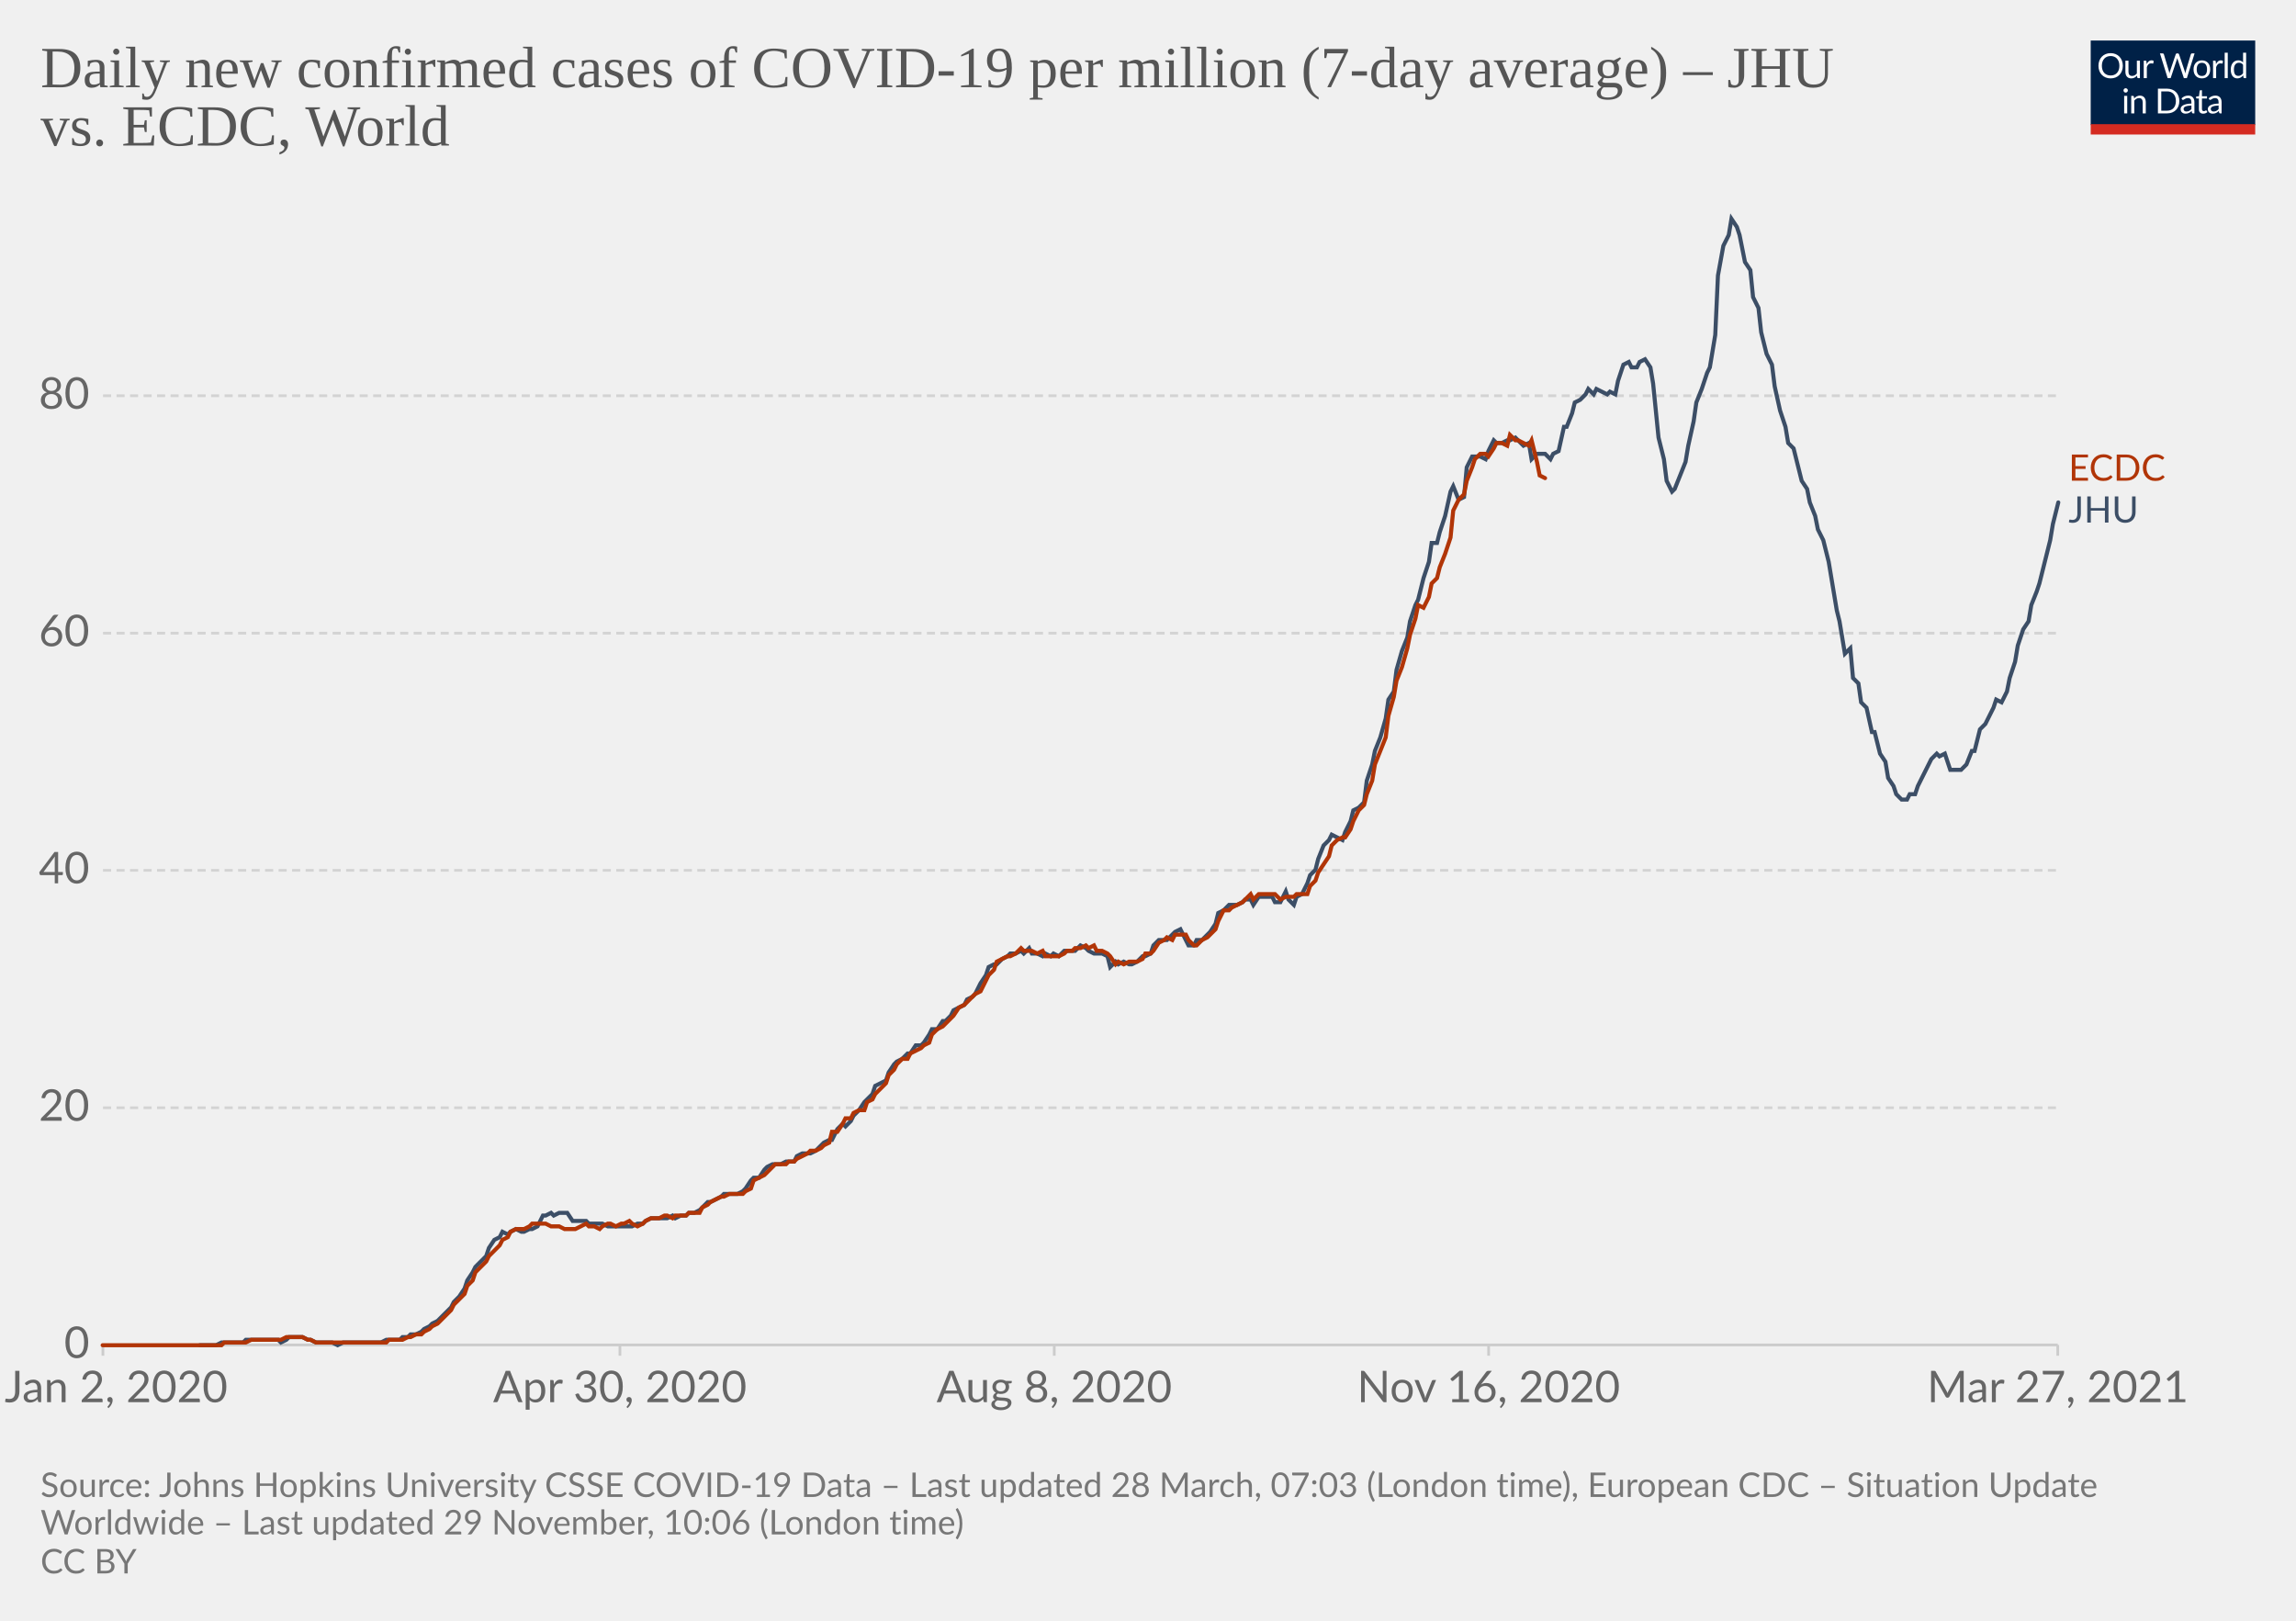
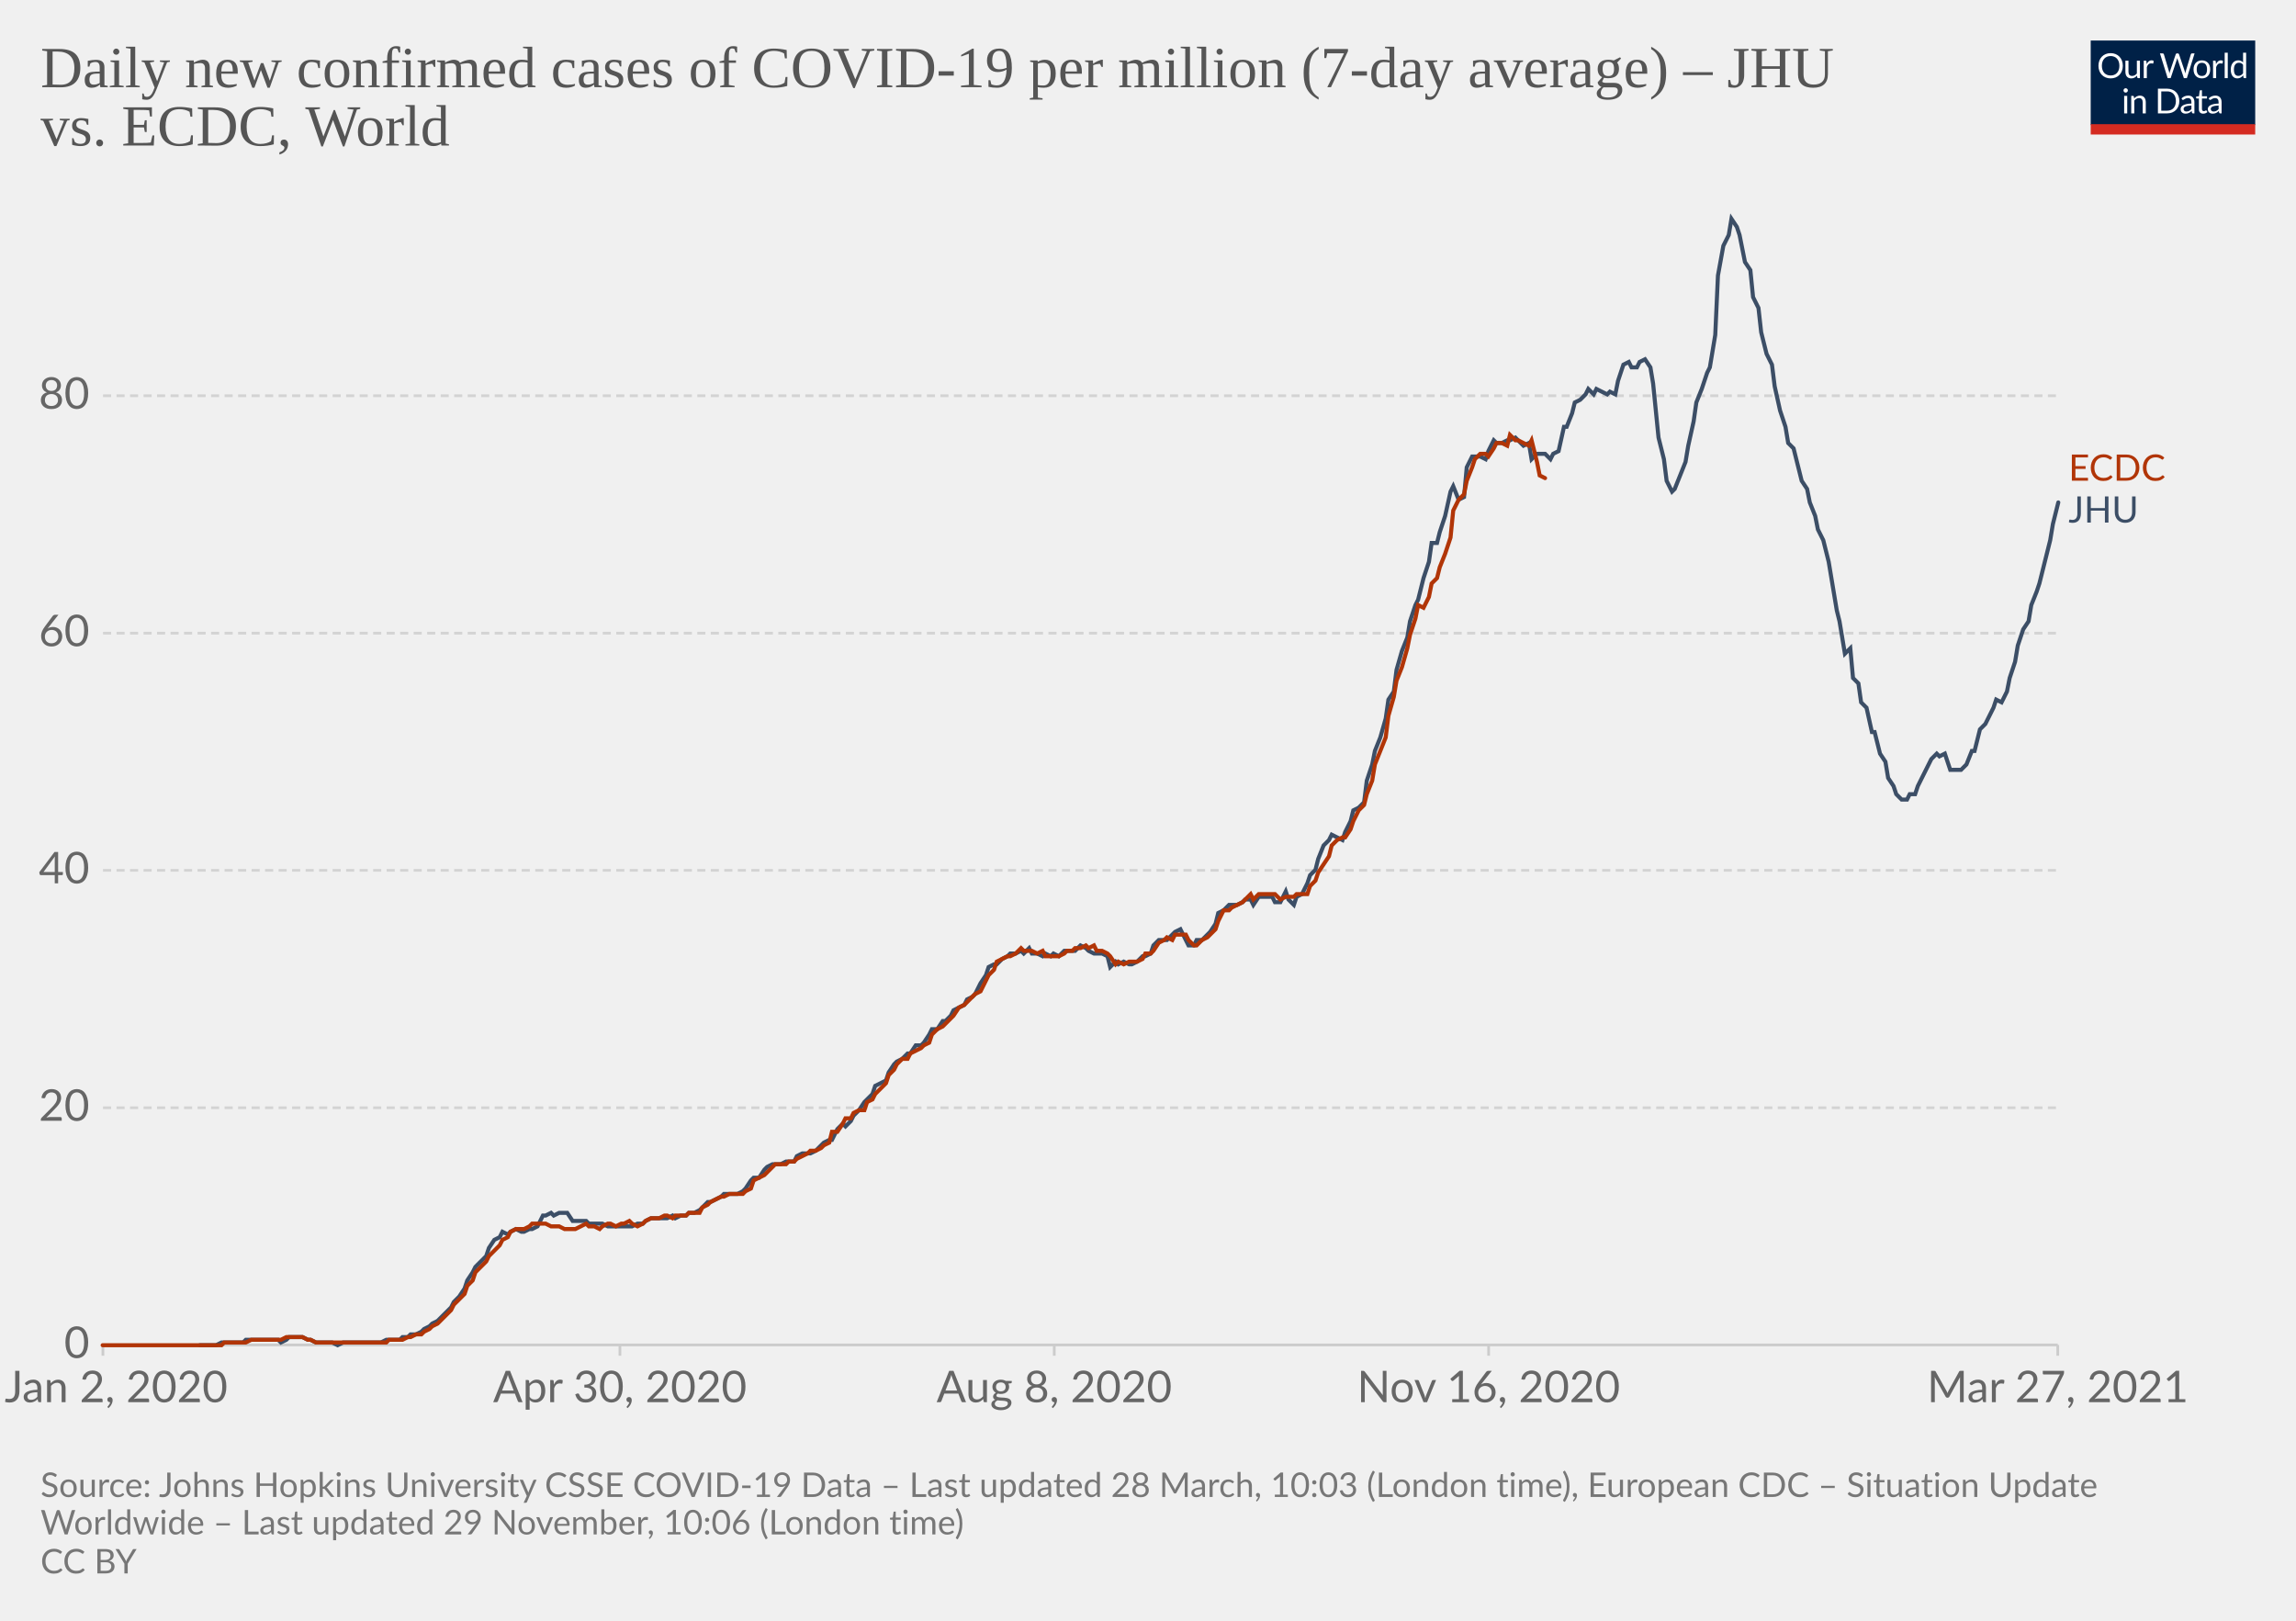
<svg xmlns="http://www.w3.org/2000/svg" version="1.1" style="background-color:#fff;-webkit-font-smoothing:antialiased" width="850" height="600" viewBox="0 0 850 600" font-family="Lato,'Helvetica Neue',Helvetica,Arial,sans-serif" font-size="18" text-rendering="optimizeLegibility">
  <g class="HeaderView">
    <g transform="matrix(.29 0 0 .29 774 15)">
      <svg className="owidLog" width="210" height="120" viewBox="0 0 210 120" fill="none">
        <g clip-path="url(#clip0)">
          <path d="M0 0h210v107.89H0V0z" fill="#002147" />
          <path d="M40.98 32.25c0 2.36-.38 4.53-1.12 6.51a14.26 14.26 0 01-8.1 8.4c-1.9.78-4.02 1.17-6.34 1.17a16.6 16.6 0 01-6.33-1.17 14.31 14.31 0 01-8.08-8.4 18.29 18.29 0 01-1.12-6.51c0-2.36.38-4.53 1.12-6.5.75-1.97 1.8-3.67 3.17-5.1a14.32 14.32 0 014.9-3.34c1.92-.8 4.03-1.19 6.34-1.19 2.32 0 4.43.4 6.34 1.19 1.92.8 3.56 1.9 4.93 3.34a14.87 14.87 0 013.17 5.1 18.1 18.1 0 011.12 6.5zm-4.38 0c0-1.94-.26-3.68-.8-5.22a10.91 10.91 0 00-2.24-3.89 9.68 9.68 0 00-3.52-2.46 11.95 11.95 0 00-4.62-.86c-1.68 0-3.21.28-4.6.86a9.88 9.88 0 00-3.54 2.46 10.91 10.91 0 00-2.24 3.9c-.53 1.53-.8 3.27-.8 5.2 0 1.94.27 3.68.8 5.22a11.17 11.17 0 002.24 3.9 10.01 10.01 0 003.55 2.44c1.38.56 2.9.83 4.6.83s3.24-.27 4.61-.83a9.8 9.8 0 003.52-2.44 11.17 11.17 0 002.25-3.9c.53-1.54.8-3.28.8-5.21zm26.22-6.54V48H60.5c-.56 0-.9-.27-1.05-.81l-.31-2.4a12.45 12.45 0 01-3.26 2.6c-1.2.64-2.58.96-4.13.96-1.22 0-2.3-.2-3.24-.6a6.52 6.52 0 01-2.33-1.7 7.37 7.37 0 01-1.43-2.67c-.3-1.04-.46-2.2-.46-3.45V25.7h3.91v14.22c0 1.68.38 2.99 1.15 3.91.77.93 1.96 1.39 3.54 1.39 1.16 0 2.24-.27 3.23-.82a10.42 10.42 0 002.8-2.28V25.7h3.91zm8.61 4.47a9.94 9.94 0 012.6-3.56 5.64 5.64 0 013.76-1.3c.47 0 .92.05 1.34.15.44.1.83.27 1.17.49l-.3 2.92c-.09.37-.3.55-.66.55-.2 0-.5-.04-.9-.13a6.21 6.21 0 00-3.24.18 4.23 4.23 0 00-1.47.92c-.42.4-.81.9-1.17 1.5-.33.58-.64 1.26-.92 2.02V48H67.7V25.71h2.25c.42 0 .72.08.88.25.16.16.27.44.33.83l.26 3.39zm61.16-13.7L122.75 48h-3.82l-7.99-24.05a21.95 21.95 0 01-.42-1.58 38.36 38.36 0 01-.44 1.58L102.05 48h-3.83L88.4 16.47h3.54c.38 0 .7.1.95.29.26.2.43.43.5.73l6.52 21.9.28 1.28.29 1.46.3-1.46.38-1.27 7.41-21.91c.1-.25.26-.48.51-.69.27-.22.58-.33.95-.33h1.23c.38 0 .69.1.92.29a1.77 1.77 0 01.53.73l7.4 21.9a28.4 28.4 0 01.68 2.62 29.52 29.52 0 01.52-2.61l6.54-21.91a1.31 1.31 0 01.48-.7c.27-.21.58-.32.95-.32h3.32zm9.35 8.88c1.63 0 3.1.27 4.4.82a9.43 9.43 0 015.46 5.94c.5 1.4.74 2.98.74 4.73 0 1.76-.25 3.34-.74 4.75a9.43 9.43 0 01-5.46 5.92c-1.3.52-2.77.79-4.4.79-1.64 0-3.12-.27-4.44-.8a9.42 9.42 0 01-3.35-2.3c-.92-1-1.63-2.2-2.13-3.61-.49-1.41-.73-3-.73-4.75s.24-3.33.73-4.73c.5-1.43 1.2-2.64 2.13-3.63a9.4 9.4 0 013.35-2.31c1.32-.55 2.8-.82 4.44-.82zm0 19.89c2.2 0 3.84-.73 4.93-2.2 1.08-1.48 1.63-3.54 1.63-6.18 0-2.66-.55-4.72-1.63-6.2-1.09-1.49-2.73-2.23-4.93-2.23-1.12 0-2.09.2-2.93.57a5.71 5.71 0 00-2.06 1.65 7.5 7.5 0 00-1.24 2.67c-.26 1.04-.4 2.22-.4 3.54 0 2.64.55 4.7 1.64 6.18 1.1 1.47 2.76 2.2 4.99 2.2zm17.97-15.07a9.94 9.94 0 012.6-3.56 5.64 5.64 0 013.76-1.3c.47 0 .91.05 1.34.15.44.1.83.27 1.16.49l-.28 2.92c-.09.37-.31.55-.66.55-.2 0-.5-.04-.9-.13a6.2 6.2 0 00-3.24.18 4.23 4.23 0 00-1.47.92c-.43.4-.82.9-1.17 1.5a13.1 13.1 0 00-.92 2.02V48h-3.94V25.71h2.24c.43 0 .72.08.88.25.17.16.28.44.33.83l.27 3.39zm15.04-14.59V48h-3.92V15.6h3.92zm19.55 15.43a6.22 6.22 0 00-2.38-2.05 6.7 6.7 0 00-2.86-.6c-2.07 0-3.66.75-4.77 2.23-1.12 1.48-1.68 3.6-1.68 6.33 0 1.46.13 2.7.38 3.74a7.29 7.29 0 001.1 2.56 4.35 4.35 0 001.78 1.45c.7.3 1.5.46 2.4.46 1.29 0 2.41-.3 3.36-.88a9.6 9.6 0 002.67-2.49V31.02zm3.91-15.43V48h-2.33c-.56 0-.9-.27-1.06-.81l-.35-2.71a12.13 12.13 0 01-3.25 2.77 8.28 8.28 0 01-4.23 1.06 7.31 7.31 0 01-6.14-2.9c-.73-.96-1.3-2.15-1.69-3.57a18.35 18.35 0 01.07-9.48 11.29 11.29 0 011.89-3.7 8.7 8.7 0 017.06-3.34 7.96 7.96 0 016.12 2.62V15.59h3.91zM46.61 70.71V93H42.7V70.71h3.91zm.84-7c0 .39-.08.75-.24 1.09a2.81 2.81 0 01-1.52 1.47 2.67 2.67 0 01-2.16 0 2.9 2.9 0 01-1.45-1.47 2.67 2.67 0 010-2.16c.15-.35.35-.65.6-.9.25-.27.53-.47.85-.62a2.67 2.67 0 012.16 0c.35.15.65.35.9.62.27.25.47.55.62.9.16.34.24.7.24 1.08zm7.97 10.24c.49-.54 1-1.04 1.54-1.48a9.85 9.85 0 013.66-1.84 8.96 8.96 0 015.43.35c.94.4 1.72.97 2.33 1.71a7.36 7.36 0 011.43 2.67c.32 1.04.49 2.19.49 3.45V93h-3.94V78.81c0-1.69-.4-3-1.17-3.92-.76-.93-1.93-1.4-3.5-1.4a6.6 6.6 0 00-3.25.83c-1 .56-1.92 1.31-2.77 2.27V93h-3.94V70.71h2.35c.56 0 .9.28 1.04.82l.3 2.42zm57.7 3.3c0 2.36-.37 4.5-1.11 6.44a14.3 14.3 0 01-3.17 4.98 14.1 14.1 0 01-4.93 3.2c-1.9.76-4.02 1.13-6.33 1.13H85.8V61.47h11.77c2.31 0 4.42.39 6.33 1.15a13.8 13.8 0 018.1 8.18 17.75 17.75 0 011.12 6.45zm-4.37 0c0-1.94-.26-3.67-.8-5.2a10.94 10.94 0 00-2.23-3.87 9.57 9.57 0 00-3.53-2.42 12.23 12.23 0 00-4.61-.83h-7.5v24.62h7.5c1.7 0 3.24-.28 4.61-.84a9.7 9.7 0 003.53-2.4 10.94 10.94 0 002.24-3.87c.53-1.53.8-3.26.8-5.2zm19.8 5.72c-1.8.06-3.34.2-4.62.44-1.26.22-2.3.51-3.1.88-.8.36-1.37.8-1.74 1.3-.35.5-.53 1.05-.53 1.67 0 .58.1 1.1.3 1.52a3 3 0 00.76 1.05c.34.27.73.46 1.17.6a6.13 6.13 0 001.45.17 7.28 7.28 0 003.5-.81 11.95 11.95 0 002.82-2.2v-4.62zm-12.65-9.11a12.73 12.73 0 013.98-2.66c1.43-.59 3-.88 4.73-.88 1.25 0 2.36.2 3.33.61a6.81 6.81 0 013.94 4.38c.33 1.04.5 2.19.5 3.43V93h-1.74a1.8 1.8 0 01-.88-.18c-.2-.13-.36-.38-.48-.74l-.44-2.12-1.72 1.46a9.48 9.48 0 01-3.74 1.7c-.69.15-1.46.23-2.3.23-.87 0-1.69-.12-2.45-.35a5.34 5.34 0 01-3.34-2.93 6.64 6.64 0 01-.49-2.64c0-.88.25-1.72.73-2.53a6.33 6.33 0 012.35-2.17c1.09-.63 2.5-1.15 4.25-1.54 1.75-.41 3.89-.65 6.42-.7v-1.75c0-1.73-.37-3.03-1.12-3.91-.75-.9-1.84-1.34-3.28-1.34-.97 0-1.78.12-2.44.37-.64.23-1.2.5-1.7.81l-1.23.82c-.33.23-.67.35-1 .35-.27 0-.5-.07-.69-.2a2.1 2.1 0 01-.48-.53l-.7-1.25zm27.67 19.5c-1.76 0-3.12-.5-4.07-1.48-.94-.98-1.41-2.4-1.41-4.25V74h-2.68a.9.9 0 01-.6-.2c-.16-.14-.24-.36-.24-.66v-1.56l3.65-.46.9-6.89a.9.9 0 01.29-.52.88.88 0 01.62-.22H142v7.67h6.44V74H142v13.38c0 .94.22 1.63.68 2.09.45.45 1.04.68 1.76.68a3.21 3.21 0 001.85-.53l.55-.35c.16-.12.3-.18.41-.18.2 0 .4.13.55.38l1.15 1.87a7.45 7.45 0 01-2.44 1.5 8.53 8.53 0 01-2.95.52zm19.68-10.4c-1.8.07-3.34.21-4.62.45-1.26.22-2.3.51-3.1.88-.8.36-1.37.8-1.74 1.3-.35.5-.53 1.05-.53 1.67 0 .58.1 1.1.3 1.52a2.9 2.9 0 00.76 1.05c.34.27.73.46 1.17.6a6.13 6.13 0 001.45.17 7.3 7.3 0 003.5-.81 12.04 12.04 0 002.82-2.2v-4.62zm-12.65-9.1a12.72 12.72 0 013.99-2.66c1.42-.59 3-.88 4.72-.88 1.25 0 2.36.2 3.33.61a6.81 6.81 0 013.94 4.38c.33 1.04.5 2.19.5 3.43V93h-1.74a1.8 1.8 0 01-.88-.18c-.2-.13-.36-.38-.48-.74l-.44-2.12-1.72 1.46a9.48 9.48 0 01-3.74 1.7c-.69.15-1.46.23-2.3.23-.87 0-1.69-.12-2.45-.35a5.33 5.33 0 01-3.34-2.93 6.62 6.62 0 01-.49-2.64c0-.88.25-1.72.73-2.53a6.33 6.33 0 012.35-2.17c1.09-.63 2.5-1.15 4.25-1.54a31.2 31.2 0 016.42-.7v-1.75c0-1.73-.37-3.03-1.12-3.91-.75-.9-1.84-1.34-3.28-1.34-.97 0-1.78.12-2.44.37-.64.23-1.2.5-1.7.81l-1.22.82c-.34.23-.68.35-1.02.35-.26 0-.49-.07-.68-.2a1.88 1.88 0 01-.48-.53l-.7-1.25zM40.98 32.25c0 2.36-.38 4.53-1.12 6.51a14.26 14.26 0 01-8.1 8.4c-1.9.78-4.02 1.17-6.34 1.17a16.6 16.6 0 01-6.33-1.17 14.31 14.31 0 01-8.08-8.4 18.29 18.29 0 01-1.12-6.51c0-2.36.38-4.53 1.12-6.5.75-1.97 1.8-3.67 3.17-5.1a14.32 14.32 0 014.9-3.34c1.92-.8 4.03-1.19 6.34-1.19 2.32 0 4.43.4 6.34 1.19 1.92.8 3.56 1.9 4.93 3.34a14.87 14.87 0 013.17 5.1 18.1 18.1 0 011.12 6.5zm-4.38 0c0-1.94-.26-3.68-.8-5.22a10.91 10.91 0 00-2.24-3.89 9.68 9.68 0 00-3.52-2.46 11.95 11.95 0 00-4.62-.86c-1.68 0-3.21.28-4.6.86a9.88 9.88 0 00-3.54 2.46 10.91 10.91 0 00-2.24 3.9c-.53 1.53-.8 3.27-.8 5.2 0 1.94.27 3.68.8 5.22a11.17 11.17 0 002.24 3.9 10.01 10.01 0 003.55 2.44c1.38.56 2.9.83 4.6.83s3.24-.27 4.61-.83a9.8 9.8 0 003.52-2.44 11.17 11.17 0 002.25-3.9c.53-1.54.8-3.28.8-5.21zm26.22-6.54V48H60.5c-.56 0-.9-.27-1.05-.81l-.31-2.4a12.45 12.45 0 01-3.26 2.6c-1.2.64-2.58.96-4.13.96-1.22 0-2.3-.2-3.24-.6a6.52 6.52 0 01-2.33-1.7 7.37 7.37 0 01-1.43-2.67c-.3-1.04-.46-2.2-.46-3.45V25.7h3.91v14.22c0 1.68.38 2.99 1.15 3.91.77.93 1.96 1.39 3.54 1.39 1.16 0 2.24-.27 3.23-.82a10.42 10.42 0 002.8-2.28V25.7h3.91zm8.61 4.47a9.94 9.94 0 012.6-3.56 5.64 5.64 0 013.76-1.3c.47 0 .92.05 1.34.15.44.1.83.27 1.17.49l-.3 2.92c-.09.37-.3.55-.66.55-.2 0-.5-.04-.9-.13a6.21 6.21 0 00-3.24.18 4.23 4.23 0 00-1.47.92c-.42.4-.81.9-1.17 1.5-.33.58-.64 1.26-.92 2.02V48H67.7V25.71h2.25c.42 0 .72.08.88.25.16.16.27.44.33.83l.26 3.39zm61.16-13.7L122.75 48h-3.82l-7.99-24.05a21.95 21.95 0 01-.42-1.58 38.36 38.36 0 01-.44 1.58L102.05 48h-3.83L88.4 16.47h3.54c.38 0 .7.1.95.29.26.2.43.43.5.73l6.52 21.9.28 1.28.29 1.46.3-1.46.38-1.27 7.41-21.91c.1-.25.26-.48.51-.69.27-.22.58-.33.95-.33h1.23c.38 0 .69.1.92.29a1.77 1.77 0 01.53.73l7.4 21.9a28.4 28.4 0 01.68 2.62 29.52 29.52 0 01.52-2.61l6.54-21.91a1.31 1.31 0 01.48-.7c.27-.21.58-.32.95-.32h3.32zm9.35 8.88c1.63 0 3.1.27 4.4.82a9.43 9.43 0 015.46 5.94c.5 1.4.74 2.98.74 4.73 0 1.76-.25 3.34-.74 4.75a9.43 9.43 0 01-5.46 5.92c-1.3.52-2.77.79-4.4.79-1.64 0-3.12-.27-4.44-.8a9.42 9.42 0 01-3.35-2.3c-.92-1-1.63-2.2-2.13-3.61-.49-1.41-.73-3-.73-4.75s.24-3.33.73-4.73c.5-1.43 1.2-2.64 2.13-3.63a9.4 9.4 0 013.35-2.31c1.32-.55 2.8-.82 4.44-.82zm0 19.89c2.2 0 3.84-.73 4.93-2.2 1.08-1.48 1.63-3.54 1.63-6.18 0-2.66-.55-4.72-1.63-6.2-1.09-1.49-2.73-2.23-4.93-2.23-1.12 0-2.09.2-2.93.57a5.71 5.71 0 00-2.06 1.65 7.5 7.5 0 00-1.24 2.67c-.26 1.04-.4 2.22-.4 3.54 0 2.64.55 4.7 1.64 6.18 1.1 1.47 2.76 2.2 4.99 2.2zm17.97-15.07a9.94 9.94 0 012.6-3.56 5.64 5.64 0 013.76-1.3c.47 0 .91.05 1.34.15.44.1.83.27 1.16.49l-.28 2.92c-.09.37-.31.55-.66.55-.2 0-.5-.04-.9-.13a6.2 6.2 0 00-3.24.18 4.23 4.23 0 00-1.47.92c-.43.4-.82.9-1.17 1.5a13.1 13.1 0 00-.92 2.02V48h-3.94V25.71h2.24c.43 0 .72.08.88.25.17.16.28.44.33.83l.27 3.39zm15.04-14.59V48h-3.92V15.6h3.92zm19.55 15.43a6.22 6.22 0 00-2.38-2.05 6.7 6.7 0 00-2.86-.6c-2.07 0-3.66.75-4.77 2.23-1.12 1.48-1.68 3.6-1.68 6.33 0 1.46.13 2.7.38 3.74a7.29 7.29 0 001.1 2.56 4.35 4.35 0 001.78 1.45c.7.3 1.5.46 2.4.46 1.29 0 2.41-.3 3.36-.88a9.6 9.6 0 002.67-2.49V31.02zm3.91-15.43V48h-2.33c-.56 0-.9-.27-1.06-.81l-.35-2.71a12.13 12.13 0 01-3.25 2.77 8.28 8.28 0 01-4.23 1.06 7.31 7.31 0 01-6.14-2.9c-.73-.96-1.3-2.15-1.69-3.57a18.35 18.35 0 01.07-9.48 11.29 11.29 0 011.89-3.7 8.7 8.7 0 017.06-3.34 7.96 7.96 0 016.12 2.62V15.59h3.91zM46.61 70.71V93H42.7V70.71h3.91zm.84-7c0 .39-.08.75-.24 1.09a2.81 2.81 0 01-1.52 1.47 2.67 2.67 0 01-2.16 0 2.9 2.9 0 01-1.45-1.47 2.67 2.67 0 010-2.16c.15-.35.35-.65.6-.9.25-.27.53-.47.85-.62a2.67 2.67 0 012.16 0c.35.15.65.35.9.62.27.25.47.55.62.9.16.34.24.7.24 1.08zm7.97 10.24c.49-.54 1-1.04 1.54-1.48a9.85 9.85 0 013.66-1.84 8.96 8.96 0 015.43.35c.94.4 1.72.97 2.33 1.71a7.36 7.36 0 011.43 2.67c.32 1.04.49 2.19.49 3.45V93h-3.94V78.81c0-1.69-.4-3-1.17-3.92-.76-.93-1.93-1.4-3.5-1.4a6.6 6.6 0 00-3.25.83c-1 .56-1.92 1.31-2.77 2.27V93h-3.94V70.71h2.35c.56 0 .9.28 1.04.82l.3 2.42zm57.7 3.3c0 2.36-.37 4.5-1.11 6.44a14.3 14.3 0 01-3.17 4.98 14.1 14.1 0 01-4.93 3.2c-1.9.76-4.02 1.13-6.33 1.13H85.8V61.47h11.77c2.31 0 4.42.39 6.33 1.15a13.8 13.8 0 018.1 8.18 17.75 17.75 0 011.12 6.45zm-4.37 0c0-1.94-.26-3.67-.8-5.2a10.94 10.94 0 00-2.23-3.87 9.57 9.57 0 00-3.53-2.42 12.23 12.23 0 00-4.61-.83h-7.5v24.62h7.5c1.7 0 3.24-.28 4.61-.84a9.7 9.7 0 003.53-2.4 10.94 10.94 0 002.24-3.87c.53-1.53.8-3.26.8-5.2zm19.8 5.72c-1.8.06-3.34.2-4.62.44-1.26.22-2.3.51-3.1.88-.8.36-1.37.8-1.74 1.3-.35.5-.53 1.05-.53 1.67 0 .58.1 1.1.3 1.52a3 3 0 00.76 1.05c.34.27.73.46 1.17.6a6.13 6.13 0 001.45.17 7.28 7.28 0 003.5-.81 11.95 11.95 0 002.82-2.2v-4.62zm-12.65-9.11a12.73 12.73 0 013.98-2.66c1.43-.59 3-.88 4.73-.88 1.25 0 2.36.2 3.33.61a6.81 6.81 0 013.94 4.38c.33 1.04.5 2.19.5 3.43V93h-1.74a1.8 1.8 0 01-.88-.18c-.2-.13-.36-.38-.48-.74l-.44-2.12-1.72 1.46a9.48 9.48 0 01-3.74 1.7c-.69.15-1.46.23-2.3.23-.87 0-1.69-.12-2.45-.35a5.34 5.34 0 01-3.34-2.93 6.64 6.64 0 01-.49-2.64c0-.88.25-1.72.73-2.53a6.33 6.33 0 012.35-2.17c1.09-.63 2.5-1.15 4.25-1.54 1.75-.41 3.89-.65 6.42-.7v-1.75c0-1.73-.37-3.03-1.12-3.91-.75-.9-1.84-1.34-3.28-1.34-.97 0-1.78.12-2.44.37-.64.23-1.2.5-1.7.81l-1.23.82c-.33.23-.67.35-1 .35-.27 0-.5-.07-.69-.2a2.1 2.1 0 01-.48-.53l-.7-1.25zm27.67 19.5c-1.76 0-3.12-.5-4.07-1.48-.94-.98-1.41-2.4-1.41-4.25V74h-2.68a.9.9 0 01-.6-.2c-.16-.14-.24-.36-.24-.66v-1.56l3.65-.46.9-6.89a.9.9 0 01.29-.52.88.88 0 01.62-.22H142v7.67h6.44V74H142v13.38c0 .94.22 1.63.68 2.09.45.45 1.04.68 1.76.68a3.21 3.21 0 001.85-.53l.55-.35c.16-.12.3-.18.41-.18.2 0 .4.13.55.38l1.15 1.87a7.45 7.45 0 01-2.44 1.5 8.53 8.53 0 01-2.95.52zm19.68-10.4c-1.8.07-3.34.21-4.62.45-1.26.22-2.3.51-3.1.88-.8.36-1.37.8-1.74 1.3-.35.5-.53 1.05-.53 1.67 0 .58.1 1.1.3 1.52a2.9 2.9 0 00.76 1.05c.34.27.73.46 1.17.6a6.13 6.13 0 001.45.17 7.3 7.3 0 003.5-.81 12.04 12.04 0 002.82-2.2v-4.62zm-12.65-9.1a12.72 12.72 0 013.99-2.66c1.42-.59 3-.88 4.72-.88 1.25 0 2.36.2 3.33.61a6.81 6.81 0 013.94 4.38c.33 1.04.5 2.19.5 3.43V93h-1.74a1.8 1.8 0 01-.88-.18c-.2-.13-.36-.38-.48-.74l-.44-2.12-1.72 1.46a9.48 9.48 0 01-3.74 1.7c-.69.15-1.46.23-2.3.23-.87 0-1.69-.12-2.45-.35a5.33 5.33 0 01-3.34-2.93 6.62 6.62 0 01-.49-2.64c0-.88.25-1.72.73-2.53a6.33 6.33 0 012.35-2.17c1.09-.63 2.5-1.15 4.25-1.54a31.2 31.2 0 016.42-.7v-1.75c0-1.73-.37-3.03-1.12-3.91-.75-.9-1.84-1.34-3.28-1.34-.97 0-1.78.12-2.44.37-.64.23-1.2.5-1.7.81l-1.22.82c-.34.23-.68.35-1.02.35-.26 0-.49-.07-.68-.2a1.88 1.88 0 01-.48-.53l-.7-1.25zM40.98 32.25c0 2.36-.38 4.53-1.12 6.51a14.26 14.26 0 01-8.1 8.4c-1.9.78-4.02 1.17-6.34 1.17a16.6 16.6 0 01-6.33-1.17 14.31 14.31 0 01-8.08-8.4 18.29 18.29 0 01-1.12-6.51c0-2.36.38-4.53 1.12-6.5.75-1.97 1.8-3.67 3.17-5.1a14.32 14.32 0 014.9-3.34c1.92-.8 4.03-1.19 6.34-1.19 2.32 0 4.43.4 6.34 1.19 1.92.8 3.56 1.9 4.93 3.34a14.87 14.87 0 013.17 5.1 18.1 18.1 0 011.12 6.5zm-4.38 0c0-1.94-.26-3.68-.8-5.22a10.91 10.91 0 00-2.24-3.89 9.68 9.68 0 00-3.52-2.46 11.95 11.95 0 00-4.62-.86c-1.68 0-3.21.28-4.6.86a9.88 9.88 0 00-3.54 2.46 10.91 10.91 0 00-2.24 3.9c-.53 1.53-.8 3.27-.8 5.2 0 1.94.27 3.68.8 5.22a11.17 11.17 0 002.24 3.9 10.01 10.01 0 003.55 2.44c1.38.56 2.9.83 4.6.83s3.24-.27 4.61-.83a9.8 9.8 0 003.52-2.44 11.17 11.17 0 002.25-3.9c.53-1.54.8-3.28.8-5.21zm26.22-6.54V48H60.5c-.56 0-.9-.27-1.05-.81l-.31-2.4a12.45 12.45 0 01-3.26 2.6c-1.2.64-2.58.96-4.13.96-1.22 0-2.3-.2-3.24-.6a6.52 6.52 0 01-2.33-1.7 7.37 7.37 0 01-1.43-2.67c-.3-1.04-.46-2.2-.46-3.45V25.7h3.91v14.22c0 1.68.38 2.99 1.15 3.91.77.93 1.96 1.39 3.54 1.39 1.16 0 2.24-.27 3.23-.82a10.42 10.42 0 002.8-2.28V25.7h3.91zm8.61 4.47a9.94 9.94 0 012.6-3.56 5.64 5.64 0 013.76-1.3c.47 0 .92.05 1.34.15.44.1.83.27 1.17.49l-.3 2.92c-.09.37-.3.55-.66.55-.2 0-.5-.04-.9-.13a6.21 6.21 0 00-3.24.18 4.23 4.23 0 00-1.47.92c-.42.4-.81.9-1.17 1.5-.33.58-.64 1.26-.92 2.02V48H67.7V25.71h2.25c.42 0 .72.08.88.25.16.16.27.44.33.83l.26 3.39zm61.16-13.7L122.75 48h-3.82l-7.99-24.05a21.95 21.95 0 01-.42-1.58 38.36 38.36 0 01-.44 1.58L102.05 48h-3.83L88.4 16.47h3.54c.38 0 .7.1.95.29.26.2.43.43.5.73l6.52 21.9.28 1.28.29 1.46.3-1.46.38-1.27 7.41-21.91c.1-.25.26-.48.51-.69.27-.22.58-.33.95-.33h1.23c.38 0 .69.1.92.29a1.77 1.77 0 01.53.73l7.4 21.9a28.4 28.4 0 01.68 2.62 29.52 29.52 0 01.52-2.61l6.54-21.91a1.31 1.31 0 01.48-.7c.27-.21.58-.32.95-.32h3.32zm9.35 8.88c1.63 0 3.1.27 4.4.82a9.43 9.43 0 015.46 5.94c.5 1.4.74 2.98.74 4.73 0 1.76-.25 3.34-.74 4.75a9.43 9.43 0 01-5.46 5.92c-1.3.52-2.77.79-4.4.79-1.64 0-3.12-.27-4.44-.8a9.42 9.42 0 01-3.35-2.3c-.92-1-1.63-2.2-2.13-3.61-.49-1.41-.73-3-.73-4.75s.24-3.33.73-4.73c.5-1.43 1.2-2.64 2.13-3.63a9.4 9.4 0 013.35-2.31c1.32-.55 2.8-.82 4.44-.82zm0 19.89c2.2 0 3.84-.73 4.93-2.2 1.08-1.48 1.63-3.54 1.63-6.18 0-2.66-.55-4.72-1.63-6.2-1.09-1.49-2.73-2.23-4.93-2.23-1.12 0-2.09.2-2.93.57a5.71 5.71 0 00-2.06 1.65 7.5 7.5 0 00-1.24 2.67c-.26 1.04-.4 2.22-.4 3.54 0 2.64.55 4.7 1.64 6.18 1.1 1.47 2.76 2.2 4.99 2.2zm17.97-15.07a9.94 9.94 0 012.6-3.56 5.64 5.64 0 013.76-1.3c.47 0 .91.05 1.34.15.44.1.83.27 1.16.49l-.28 2.92c-.09.37-.31.55-.66.55-.2 0-.5-.04-.9-.13a6.2 6.2 0 00-3.24.18 4.23 4.23 0 00-1.47.92c-.43.4-.82.9-1.17 1.5a13.1 13.1 0 00-.92 2.02V48h-3.94V25.71h2.24c.43 0 .72.08.88.25.17.16.28.44.33.83l.27 3.39zm15.04-14.59V48h-3.92V15.6h3.92zm19.55 15.43a6.22 6.22 0 00-2.38-2.05 6.7 6.7 0 00-2.86-.6c-2.07 0-3.66.75-4.77 2.23-1.12 1.48-1.68 3.6-1.68 6.33 0 1.46.13 2.7.38 3.74a7.29 7.29 0 001.1 2.56 4.35 4.35 0 001.78 1.45c.7.3 1.5.46 2.4.46 1.29 0 2.41-.3 3.36-.88a9.6 9.6 0 002.67-2.49V31.02zm3.91-15.43V48h-2.33c-.56 0-.9-.27-1.06-.81l-.35-2.71a12.13 12.13 0 01-3.25 2.77 8.28 8.28 0 01-4.23 1.06 7.31 7.31 0 01-6.14-2.9c-.73-.96-1.3-2.15-1.69-3.57a18.35 18.35 0 01.07-9.48 11.29 11.29 0 011.89-3.7 8.7 8.7 0 017.06-3.34 7.96 7.96 0 016.12 2.62V15.59h3.91zM46.61 70.71V93H42.7V70.71h3.91zm.84-7c0 .39-.08.75-.24 1.09a2.81 2.81 0 01-1.52 1.47 2.67 2.67 0 01-2.16 0 2.9 2.9 0 01-1.45-1.47 2.67 2.67 0 010-2.16c.15-.35.35-.65.6-.9.25-.27.53-.47.85-.62a2.67 2.67 0 012.16 0c.35.15.65.35.9.62.27.25.47.55.62.9.16.34.24.7.24 1.08zm7.97 10.24c.49-.54 1-1.04 1.54-1.48a9.85 9.85 0 013.66-1.84 8.96 8.96 0 015.43.35c.94.4 1.72.97 2.33 1.71a7.36 7.36 0 011.43 2.67c.32 1.04.49 2.19.49 3.45V93h-3.94V78.81c0-1.69-.4-3-1.17-3.92-.76-.93-1.93-1.4-3.5-1.4a6.6 6.6 0 00-3.25.83c-1 .56-1.92 1.31-2.77 2.27V93h-3.94V70.71h2.35c.56 0 .9.28 1.04.82l.3 2.42zm57.7 3.3c0 2.36-.37 4.5-1.11 6.44a14.3 14.3 0 01-3.17 4.98 14.1 14.1 0 01-4.93 3.2c-1.9.76-4.02 1.13-6.33 1.13H85.8V61.47h11.77c2.31 0 4.42.39 6.33 1.15a13.8 13.8 0 018.1 8.18 17.75 17.75 0 011.12 6.45zm-4.37 0c0-1.94-.26-3.67-.8-5.2a10.94 10.94 0 00-2.23-3.87 9.57 9.57 0 00-3.53-2.42 12.23 12.23 0 00-4.61-.83h-7.5v24.62h7.5c1.7 0 3.24-.28 4.61-.84a9.7 9.7 0 003.53-2.4 10.94 10.94 0 002.24-3.87c.53-1.53.8-3.26.8-5.2zm19.8 5.72c-1.8.06-3.34.2-4.62.44-1.26.22-2.3.51-3.1.88-.8.36-1.37.8-1.74 1.3-.35.5-.53 1.05-.53 1.67 0 .58.1 1.1.3 1.52a3 3 0 00.76 1.05c.34.27.73.46 1.17.6a6.13 6.13 0 001.45.17 7.28 7.28 0 003.5-.81 11.95 11.95 0 002.82-2.2v-4.62zm-12.65-9.11a12.73 12.73 0 013.98-2.66c1.43-.59 3-.88 4.73-.88 1.25 0 2.36.2 3.33.61a6.81 6.81 0 013.94 4.38c.33 1.04.5 2.19.5 3.43V93h-1.74a1.8 1.8 0 01-.88-.18c-.2-.13-.36-.38-.48-.74l-.44-2.12-1.72 1.46a9.48 9.48 0 01-3.74 1.7c-.69.15-1.46.23-2.3.23-.87 0-1.69-.12-2.45-.35a5.34 5.34 0 01-3.34-2.93 6.64 6.64 0 01-.49-2.64c0-.88.25-1.72.73-2.53a6.33 6.33 0 012.35-2.17c1.09-.63 2.5-1.15 4.25-1.54 1.75-.41 3.89-.65 6.42-.7v-1.75c0-1.73-.37-3.03-1.12-3.91-.75-.9-1.84-1.34-3.28-1.34-.97 0-1.78.12-2.44.37-.64.23-1.2.5-1.7.81l-1.23.82c-.33.23-.67.35-1 .35-.27 0-.5-.07-.69-.2a2.1 2.1 0 01-.48-.53l-.7-1.25zm27.67 19.5c-1.76 0-3.12-.5-4.07-1.48-.94-.98-1.41-2.4-1.41-4.25V74h-2.68a.9.9 0 01-.6-.2c-.16-.14-.24-.36-.24-.66v-1.56l3.65-.46.9-6.89a.9.9 0 01.29-.52.88.88 0 01.62-.22H142v7.67h6.44V74H142v13.38c0 .94.22 1.63.68 2.09.45.45 1.04.68 1.76.68a3.21 3.21 0 001.85-.53l.55-.35c.16-.12.3-.18.41-.18.2 0 .4.13.55.38l1.15 1.87a7.45 7.45 0 01-2.44 1.5 8.53 8.53 0 01-2.95.52zm19.68-10.4c-1.8.07-3.34.21-4.62.45-1.26.22-2.3.51-3.1.88-.8.36-1.37.8-1.74 1.3-.35.5-.53 1.05-.53 1.67 0 .58.1 1.1.3 1.52a2.9 2.9 0 00.76 1.05c.34.27.73.46 1.17.6a6.13 6.13 0 001.45.17 7.3 7.3 0 003.5-.81 12.04 12.04 0 002.82-2.2v-4.62zm-12.65-9.1a12.72 12.72 0 013.99-2.66c1.42-.59 3-.88 4.72-.88 1.25 0 2.36.2 3.33.61a6.81 6.81 0 013.94 4.38c.33 1.04.5 2.19.5 3.43V93h-1.74a1.8 1.8 0 01-.88-.18c-.2-.13-.36-.38-.48-.74l-.44-2.12-1.72 1.46a9.48 9.48 0 01-3.74 1.7c-.69.15-1.46.23-2.3.23-.87 0-1.69-.12-2.45-.35a5.33 5.33 0 01-3.34-2.93 6.62 6.62 0 01-.49-2.64c0-.88.25-1.72.73-2.53a6.33 6.33 0 012.35-2.17c1.09-.63 2.5-1.15 4.25-1.54a31.2 31.2 0 016.42-.7v-1.75c0-1.73-.37-3.03-1.12-3.91-.75-.9-1.84-1.34-3.28-1.34-.97 0-1.78.12-2.44.37-.64.23-1.2.5-1.7.81l-1.22.82c-.34.23-.68.35-1.02.35-.26 0-.49-.07-.68-.2a1.88 1.88 0 01-.48-.53l-.7-1.25z" fill="#fff" />
          <path fill="#D42B21" d="M0 106.79h210V120H0z" />
        </g>
        <defs>
          <clipPath id="clip0">
            <path fill="#fff" d="M0 0h210v120H0z" />
          </clipPath>
        </defs>
      </svg>
    </g>
    <a href="https://ourworldindata.org/grapher/daily-covid-cases-per-million-jhu-vs-ecdc?country=~OWID_WRL" target="_blank" rel="noopener" font-family="&quot;Playfair Display&quot;,Georgia,&quot;Times New Roman&quot;,serif">
      <text font-size="21.6" x="15" y="32.3" fill="#555">
        <tspan x="15" y="32.28">Daily new confirmed cases of COVID-19 per million (7-day average) – JHU</tspan>
        <tspan x="15" y="53.88">vs. ECDC, World</tspan>
      </text>
    </a>
  </g>
  <g class="LineChart">
    <defs>
      <clipPath id="a">
        <path d="M28.14 63.2h830V939h-830z" />
      </clipPath>
    </defs>
    <g class="DualAxisView">
      <g class="HorizontalAxis">
        <path stroke="#ccc" d="M38.1 497.9v4M229.5 497.9v4M390.3 497.9v4M551.1 497.9v4M761.8 497.9v4" />
        <text x="43" y="519.1" fill="#666" text-anchor="middle" font-size="16.2">Jan 2, 2020</text>
        <text x="229.5" y="519.1" fill="#666" text-anchor="middle" font-size="16.2">Apr 30, 2020</text>
        <text x="390.3" y="519.1" fill="#666" text-anchor="middle" font-size="16.2">Aug 8, 2020</text>
        <text x="551.1" y="519.1" fill="#666" text-anchor="middle" font-size="16.2">Nov 16, 2020</text>
        <text x="761.8" y="519.1" fill="#666" text-anchor="middle" font-size="16.2">Mar 27, 2021</text>
      </g>
      <g class="VerticalAxis" fill="#666" dominant-baseline="middle" text-anchor="end" font-size="16.2">
        <text x="33.14" y="497.9">0</text>
        <text x="33.14" y="410.1">20</text>
        <text x="33.14" y="322.2">40</text>
        <text x="33.14" y="234.4">60</text>
        <text x="33.14" y="146.5">80</text>
      </g>
      <g class="AxisGridLines horizontalLines">
        <path stroke="#ccc" d="M38.14 497.9h723.65" />
        <path stroke="#d3d3d3" stroke-dasharray="3,2" d="M38.14 410.1h723.65M38.14 322.2h723.65M38.14 234.4h723.65M38.14 146.5h723.65" />
      </g>
    </g>
    <g clip-path="url(#a)">
      <g class="LineLabels" cursor="default">
        <g class="legendMark">
          <text font-size="13.5" x="765.8" y="178" fill="#B13507">
            <tspan x="765.79" y="177.95">ECDC</tspan>
          </text>
        </g>
        <g class="legendMark">
          <text font-size="13.5" x="765.8" y="193.5" fill="#3C4E66">
            <tspan x="765.79" y="193.45">JHU</tspan>
          </text>
        </g>
      </g>
      <g class="Lines">
        <g>
          <path stroke-linecap="round" stroke="#ddd" d="M74 498h6l2-1h8l1-1h12l1 1 2-1 1-1h5l2 1h1l2 1h6l2 1 2-1h14l2-1h5l1-1h2l1-1h2l2-1 1-1 2-1 1-1 2-1 2-2 1-1 2-2 1-2 2-2 2-3 1-3 2-3 1-2 2-2 2-2 1-3 2-3 2-1 1-2 2 1 1-1 2-1 2 1h1l2-1h1l2-1 2-4h1l2-1 1 1 2-1h3l2 3h5l1 1h5l2 1h9l2-1h2l1-1 2-1h6l2-1 1 1 2-1h2l1-1h2l2-1 1-1 2-2h1l2-1 2-1 1-1h5l2-1 1-1 2-3 1-1h2l2-3 1-1 2-1h3l2-1h3l1-2 2-1h3l2-1 2-2 1-1 2-1h1l2-4 2-2 1 1 2-2 1-2 2-2 2-3 1-1 2-2 1-3 2-1 2-1 1-3 2-3 1-1 2-1 2-2h1l2-3h2l1-1 2-3 1-2h2l2-3h1l2-2 1-2 2-1 2-1 1-2 2-1 1-1 2-4 2-3 1-3 2-1h1l2-2 2-1 1-1h2l2-1 1 1 2-2 1 2h2l2 1 1-1 2 1 1-1 2 1 2-2h4l2-2 2 1 1 1 2 1h3l2 1 1 4 2-2 1 1 2-1 2 1h1l2-1 2-2h1l2-1 1-3 2-2h3l2-2 1-1 2-1 2 4 1 2h2l1-2h2l2-2 1-1 2-3 1-4 2-1 2-2h3l2-1 1-1h2l1 2 2-3h5l1 2h2l2-4 1 3 2 2 1-3 2-1 2-4 1-3 2-2 1-4 2-5 2-2 1-2 2 1 2 1 1-3 2-4 1-4 2-1 2-2 1-8 2-6 1-5 2-5 2-7 1-7 2-3 1-8 2-7 2-5 1-6 2-6 1-2 2-8 2-6 1-7h2l1-4 2-6 2-9 1-2 2 5 2-1 1-11 2-4h3l2 1 1-3 2-4 1 1h2l2-1h1l2-1 1 1 2 2 2-1 1 6 2-2h3l2 2 1-2 2-1 2-9h1l2-5 1-4 2-1 2-2 1-2 2 2 1-2 2 1 2 1 1-1 2 1 1-5 2-6 2-1 1 2h2l1-2 2-1 2 3 1 6 2 20 2 8 1 8 2 4 1-1 2-5 2-5 1-6 2-9 1-7 2-5 2-6 1-2 2-12 1-22 2-11 2-4 1-6 2 3 1 3 2 10 2 3 1 10 2 4 1 9 2 8 2 4 1 8 2 9 2 6 1 6 2 2 1 4 2 8 2 3 1 5 2 5 1 5 2 4 2 8 1 6 2 12 1 4 2 12 2-2 1 11 2 2 1 7 2 2 2 9h1l2 8 2 3 1 6 2 3 1 3 2 2h2l1-2h2l1-3 2-4 2-4 1-2 2-2 1 1 2-1 2 6h4l2-2 2-5h1l2-8 2-2 1-2 2-4 1-3 2 1 2-4 1-5 2-6 1-6 2-6 2-3 1-6 2-5 1-3 2-8 2-8 1-6 2-8" fill="none" stroke-width="1" />
        </g>
        <g>
          <path stroke-linecap="round" stroke="#ddd" d="M38 498h44l1-1h8l2-1h11l2-1h6l2 1h1l2 1h26l1-1h5l2-1h1l2-1h2l1-1 2-1 1-1 2-1 2-2 1-1 2-2 1-2 2-2 2-2 1-3 2-2 1-3 2-2 2-2 1-2 2-2 2-2 1-2 2-1 1-2 2-1h3l2-1 1-1h5l2 1h3l2 1h4l2-1 2-1 1 1h2l2 1 1-1 2-1h1l2 1 2-1h1l2-1 1 1 2 1 2-1 1-1 2-1h3l2-1h1l2 1 1-1h4l1-1h4l1-2 2-1 1-1 2-1 2-1h1l2-1h5l1-1 2-1 1-3 2-1 2-1 1-1 2-2 1-1h4l1-1h2l1-1 2-1 2-1 1-1h2l2-1 1-1 2-1 1-4h2l2-3 1-2h2l1-2 2-1h2l1-3 2-1 1-2 2-2 2-2 1-3 2-2 1-2 2-2h2l1-2 2-1 2-1 1-1 2-1 1-3 2-2 2-1 1-1 2-2 1-1 2-3 2-1 1-1 2-2 1-1 2-1 2-4 1-2 2-2 1-3 2-1 2-1h1l2-1 2-2 1 1h3l2 1 2-1 1 2h5l2-1 1-1h2l1-1h2l2-1 1 1 2-1 1 2h2l2 1 1 1 2 3 1-1 2 1 2-1h3l2-1 1-2h2l1-1 2-3 2-1 1-1 2 1 1-2h4l1 2 2 2h1l2-2 2-1 1-1 2-2 1-3 2-4h2l1-1 2-1 2-1 1-1 2-2 1 2 2-2h6l2 2 2-1h3l1-1h4l1-3 2-2 1-3 2-3 2-3 1-4 2-2 2-1h1l2-3 1-3 2-4 2-2 1-4 2-5 1-6 2-5 2-5 1-8 2-7 1-6 2-5 2-7 1-5 2-6 1-5 2 1 2-4 1-5 2-2 1-4 2-5 2-6 1-10 2-4 2-2 1-5 2-5 1-3 2-2h2l1 1 2-3 1-2h2l2 1 1-4 2 2h1l2 1 2 1 1-2 2 8 1 5 2 1" fill="none" stroke-width="1" />
        </g>
        <g>
          <path stroke="#3C4E66" stroke-linecap="round" d="M74 498h6l2-1h8l1-1h12l1 1 2-1 1-1h5l2 1h1l2 1h6l2 1 2-1h14l2-1h5l1-1h2l1-1h2l2-1 1-1 2-1 1-1 2-1 2-2 1-1 2-2 1-2 2-2 2-3 1-3 2-3 1-2 2-2 2-2 1-3 2-3 2-1 1-2 2 1 1-1 2-1 2 1h1l2-1h1l2-1 2-4h1l2-1 1 1 2-1h3l2 3h5l1 1h5l2 1h9l2-1h2l1-1 2-1h6l2-1 1 1 2-1h2l1-1h2l2-1 1-1 2-2h1l2-1 2-1 1-1h5l2-1 1-1 2-3 1-1h2l2-3 1-1 2-1h3l2-1h3l1-2 2-1h3l2-1 2-2 1-1 2-1h1l2-4 2-2 1 1 2-2 1-2 2-2 2-3 1-1 2-2 1-3 2-1 2-1 1-3 2-3 1-1 2-1 2-2h1l2-3h2l1-1 2-3 1-2h2l2-3h1l2-2 1-2 2-1 2-1 1-2 2-1 1-1 2-4 2-3 1-3 2-1h1l2-2 2-1 1-1h2l2-1 1 1 2-2 1 2h2l2 1 1-1 2 1 1-1 2 1 2-2h4l2-2 2 1 1 1 2 1h3l2 1 1 4 2-2 1 1 2-1 2 1h1l2-1 2-2h1l2-1 1-3 2-2h3l2-2 1-1 2-1 2 4 1 2h2l1-2h2l2-2 1-1 2-3 1-4 2-1 2-2h3l2-1 1-1h2l1 2 2-3h5l1 2h2l2-4 1 3 2 2 1-3 2-1 2-4 1-3 2-2 1-4 2-5 2-2 1-2 2 1 2 1 1-3 2-4 1-4 2-1 2-2 1-8 2-6 1-5 2-5 2-7 1-7 2-3 1-8 2-7 2-5 1-6 2-6 1-2 2-8 2-6 1-7h2l1-4 2-6 2-9 1-2 2 5 2-1 1-11 2-4h3l2 1 1-3 2-4 1 1h2l2-1h1l2-1 1 1 2 2 2-1 1 6 2-2h3l2 2 1-2 2-1 2-9h1l2-5 1-4 2-1 2-2 1-2 2 2 1-2 2 1 2 1 1-1 2 1 1-5 2-6 2-1 1 2h2l1-2 2-1 2 3 1 6 2 20 2 8 1 8 2 4 1-1 2-5 2-5 1-6 2-9 1-7 2-5 2-6 1-2 2-12 1-22 2-11 2-4 1-6 2 3 1 3 2 10 2 3 1 10 2 4 1 9 2 8 2 4 1 8 2 9 2 6 1 6 2 2 1 4 2 8 2 3 1 5 2 5 1 5 2 4 2 8 1 6 2 12 1 4 2 12 2-2 1 11 2 2 1 7 2 2 2 9h1l2 8 2 3 1 6 2 3 1 3 2 2h2l1-2h2l1-3 2-4 2-4 1-2 2-2 1 1 2-1 2 6h4l2-2 2-5h1l2-8 2-2 1-2 2-4 1-3 2 1 2-4 1-5 2-6 1-6 2-6 2-3 1-6 2-5 1-3 2-8 2-8 1-6 2-8" fill="none" stroke-width="1.5" />
        </g>
        <g>
          <path stroke="#B13507" stroke-linecap="round" d="M38 498h44l1-1h8l2-1h11l2-1h6l2 1h1l2 1h26l1-1h5l2-1h1l2-1h2l1-1 2-1 1-1 2-1 2-2 1-1 2-2 1-2 2-2 2-2 1-3 2-2 1-3 2-2 2-2 1-2 2-2 2-2 1-2 2-1 1-2 2-1h3l2-1 1-1h5l2 1h3l2 1h4l2-1 2-1 1 1h2l2 1 1-1 2-1h1l2 1 2-1h1l2-1 1 1 2 1 2-1 1-1 2-1h3l2-1h1l2 1 1-1h4l1-1h4l1-2 2-1 1-1 2-1 2-1h1l2-1h5l1-1 2-1 1-3 2-1 2-1 1-1 2-2 1-1h4l1-1h2l1-1 2-1 2-1 1-1h2l2-1 1-1 2-1 1-4h2l2-3 1-2h2l1-2 2-1h2l1-3 2-1 1-2 2-2 2-2 1-3 2-2 1-2 2-2h2l1-2 2-1 2-1 1-1 2-1 1-3 2-2 2-1 1-1 2-2 1-1 2-3 2-1 1-1 2-2 1-1 2-1 2-4 1-2 2-2 1-3 2-1 2-1h1l2-1 2-2 1 1h3l2 1 2-1 1 2h5l2-1 1-1h2l1-1h2l2-1 1 1 2-1 1 2h2l2 1 1 1 2 3 1-1 2 1 2-1h3l2-1 1-2h2l1-1 2-3 2-1 1-1 2 1 1-2h4l1 2 2 2h1l2-2 2-1 1-1 2-2 1-3 2-4h2l1-1 2-1 2-1 1-1 2-2 1 2 2-2h6l2 2 2-1h3l1-1h4l1-3 2-2 1-3 2-3 2-3 1-4 2-2 2-1h1l2-3 1-3 2-4 2-2 1-4 2-5 1-6 2-5 2-5 1-8 2-7 1-6 2-5 2-7 1-5 2-6 1-5 2 1 2-4 1-5 2-2 1-4 2-5 2-6 1-10 2-4 2-2 1-5 2-5 1-3 2-2h2l1 1 2-3 1-2h2l2 1 1-4 2 2h1l2 1 2 1 1-2 2 8 1 5 2 1" fill="none" stroke-width="1.5" />
        </g>
      </g>
    </g>
  </g>
  <g class="SourcesFooter" fill="#777">
    <g fill="#777">
      <text font-size="12.6" x="15" y="554.2">
-         <tspan x="15" y="554.18">Source: Johns Hopkins University CSSE COVID-19 Data – Last updated 28 March, 07:03 (London time), European CDC – Situation Update</tspan>
+         <tspan x="15" y="554.18">Source: Johns Hopkins University CSSE COVID-19 Data – Last updated 28 March, 10:03 (London time), European CDC – Situation Update</tspan>
        <tspan x="15" y="568.04">Worldwide – Last updated 29 November, 10:06 (London time)</tspan>
      </text>
    </g>
    <text font-size="12.6" x="15" y="582.5">
      <tspan x="15" y="582.48">
        <a class="cclogo" href="http://creativecommons.org/licenses/by/4.0/deed.en_US" target="_blank" fill="#777">CC BY</a>
      </tspan>
    </text>
  </g>
</svg>
